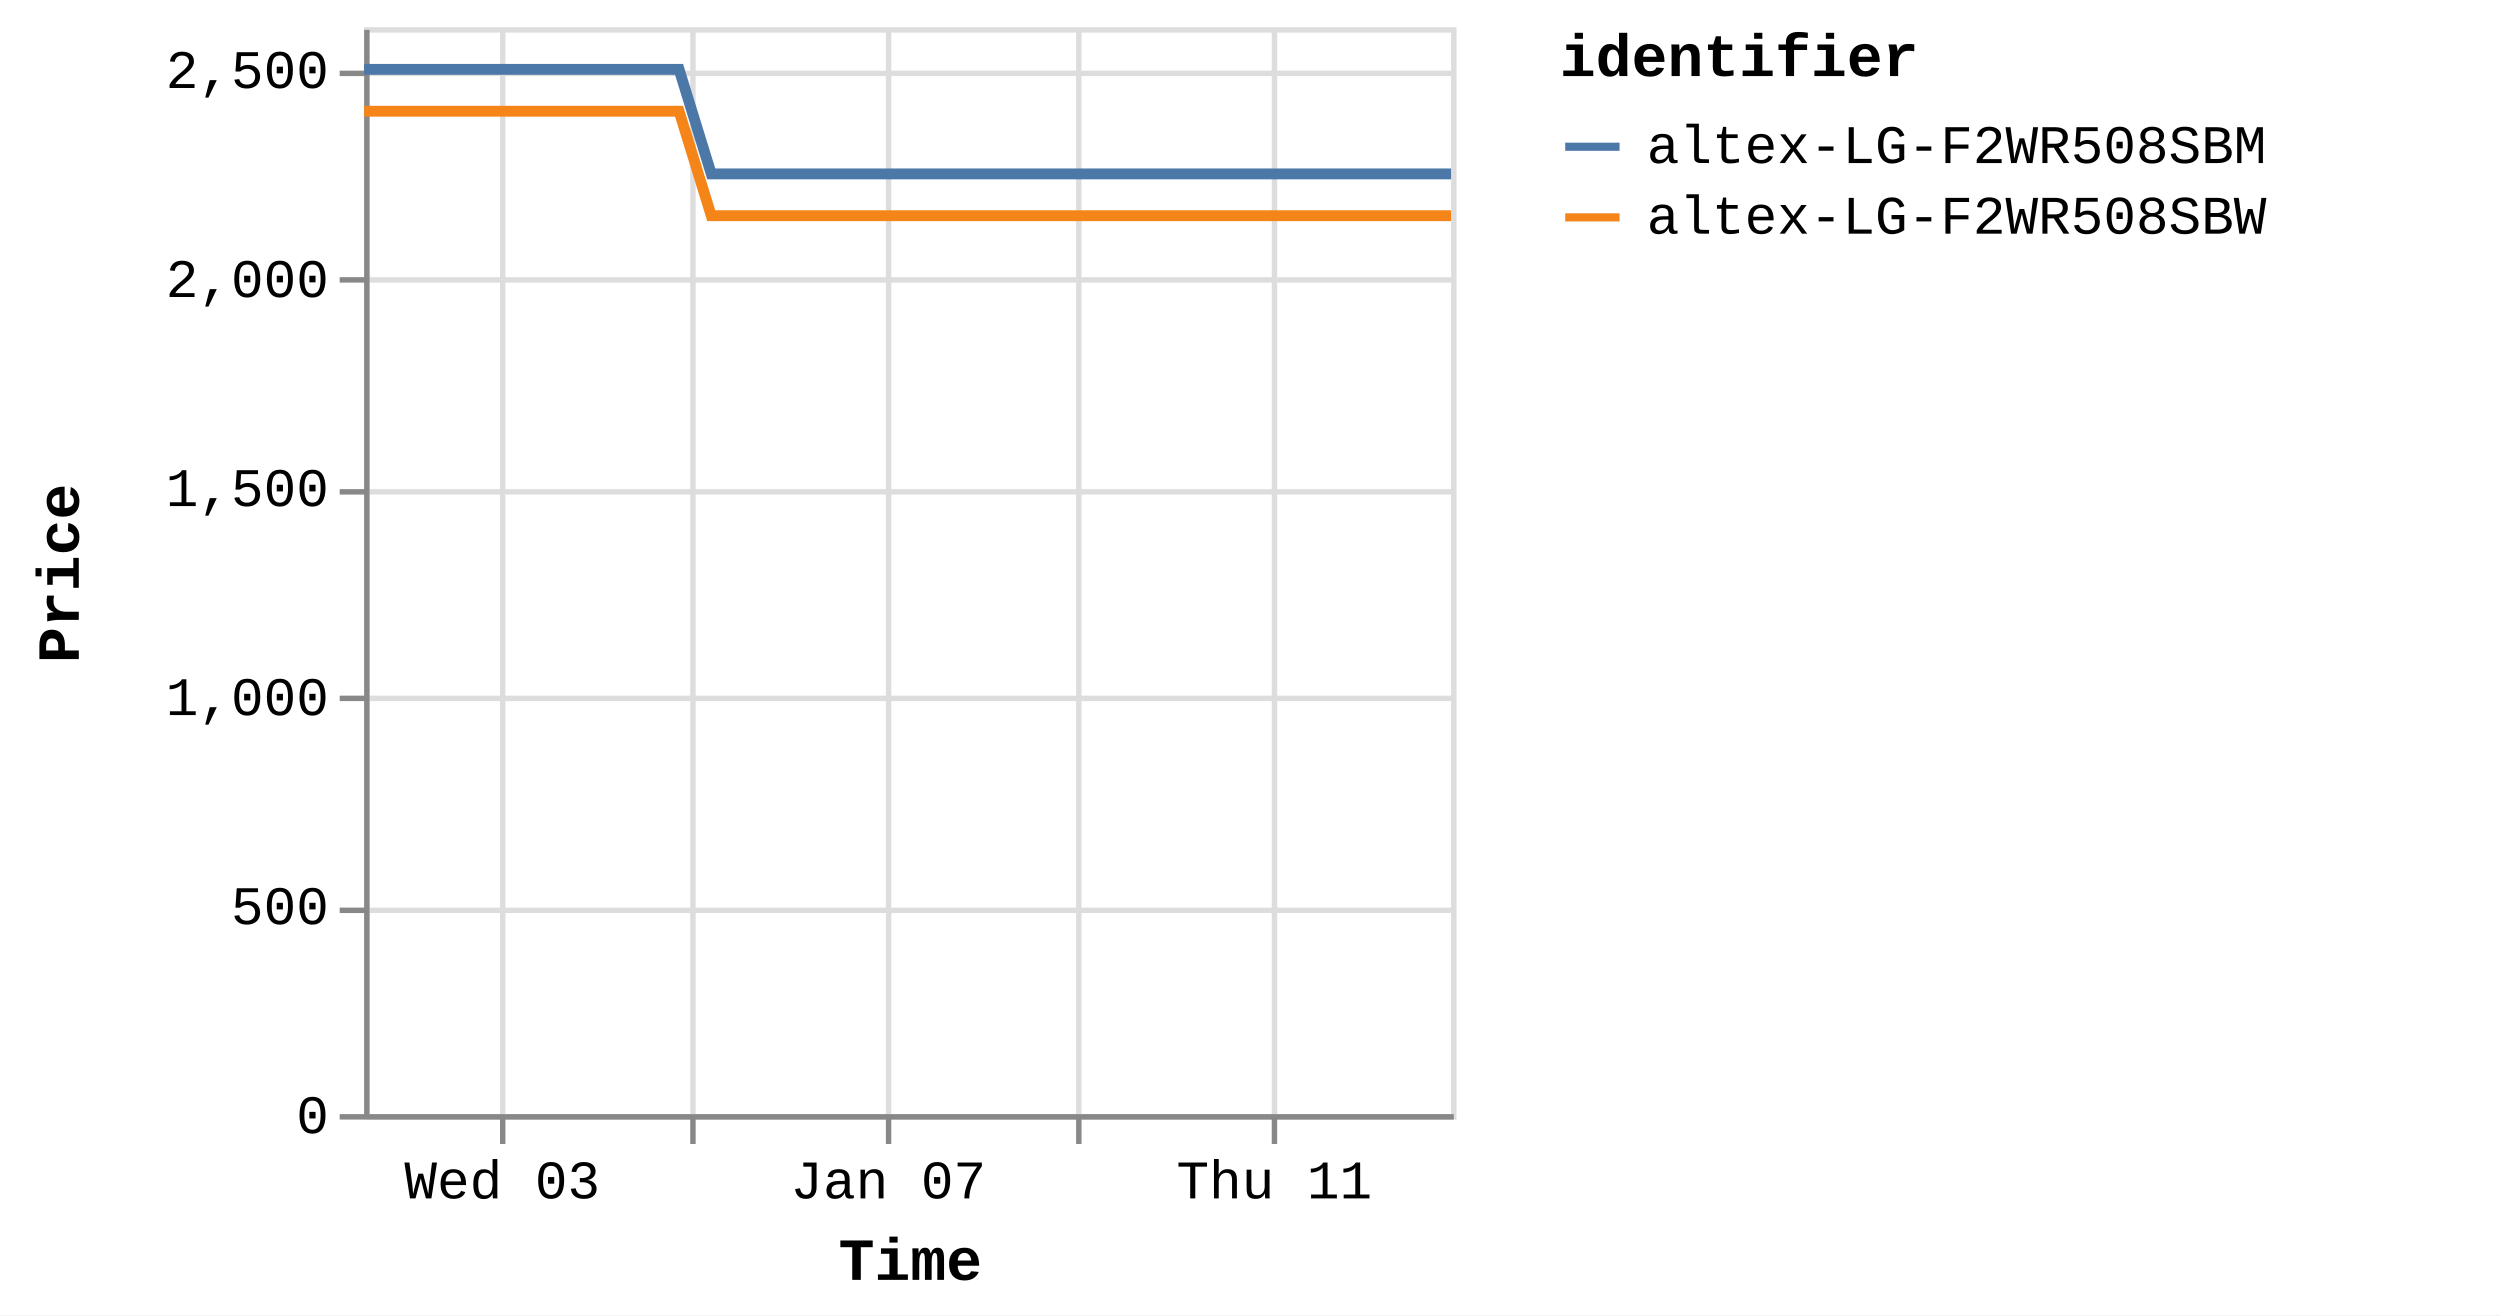
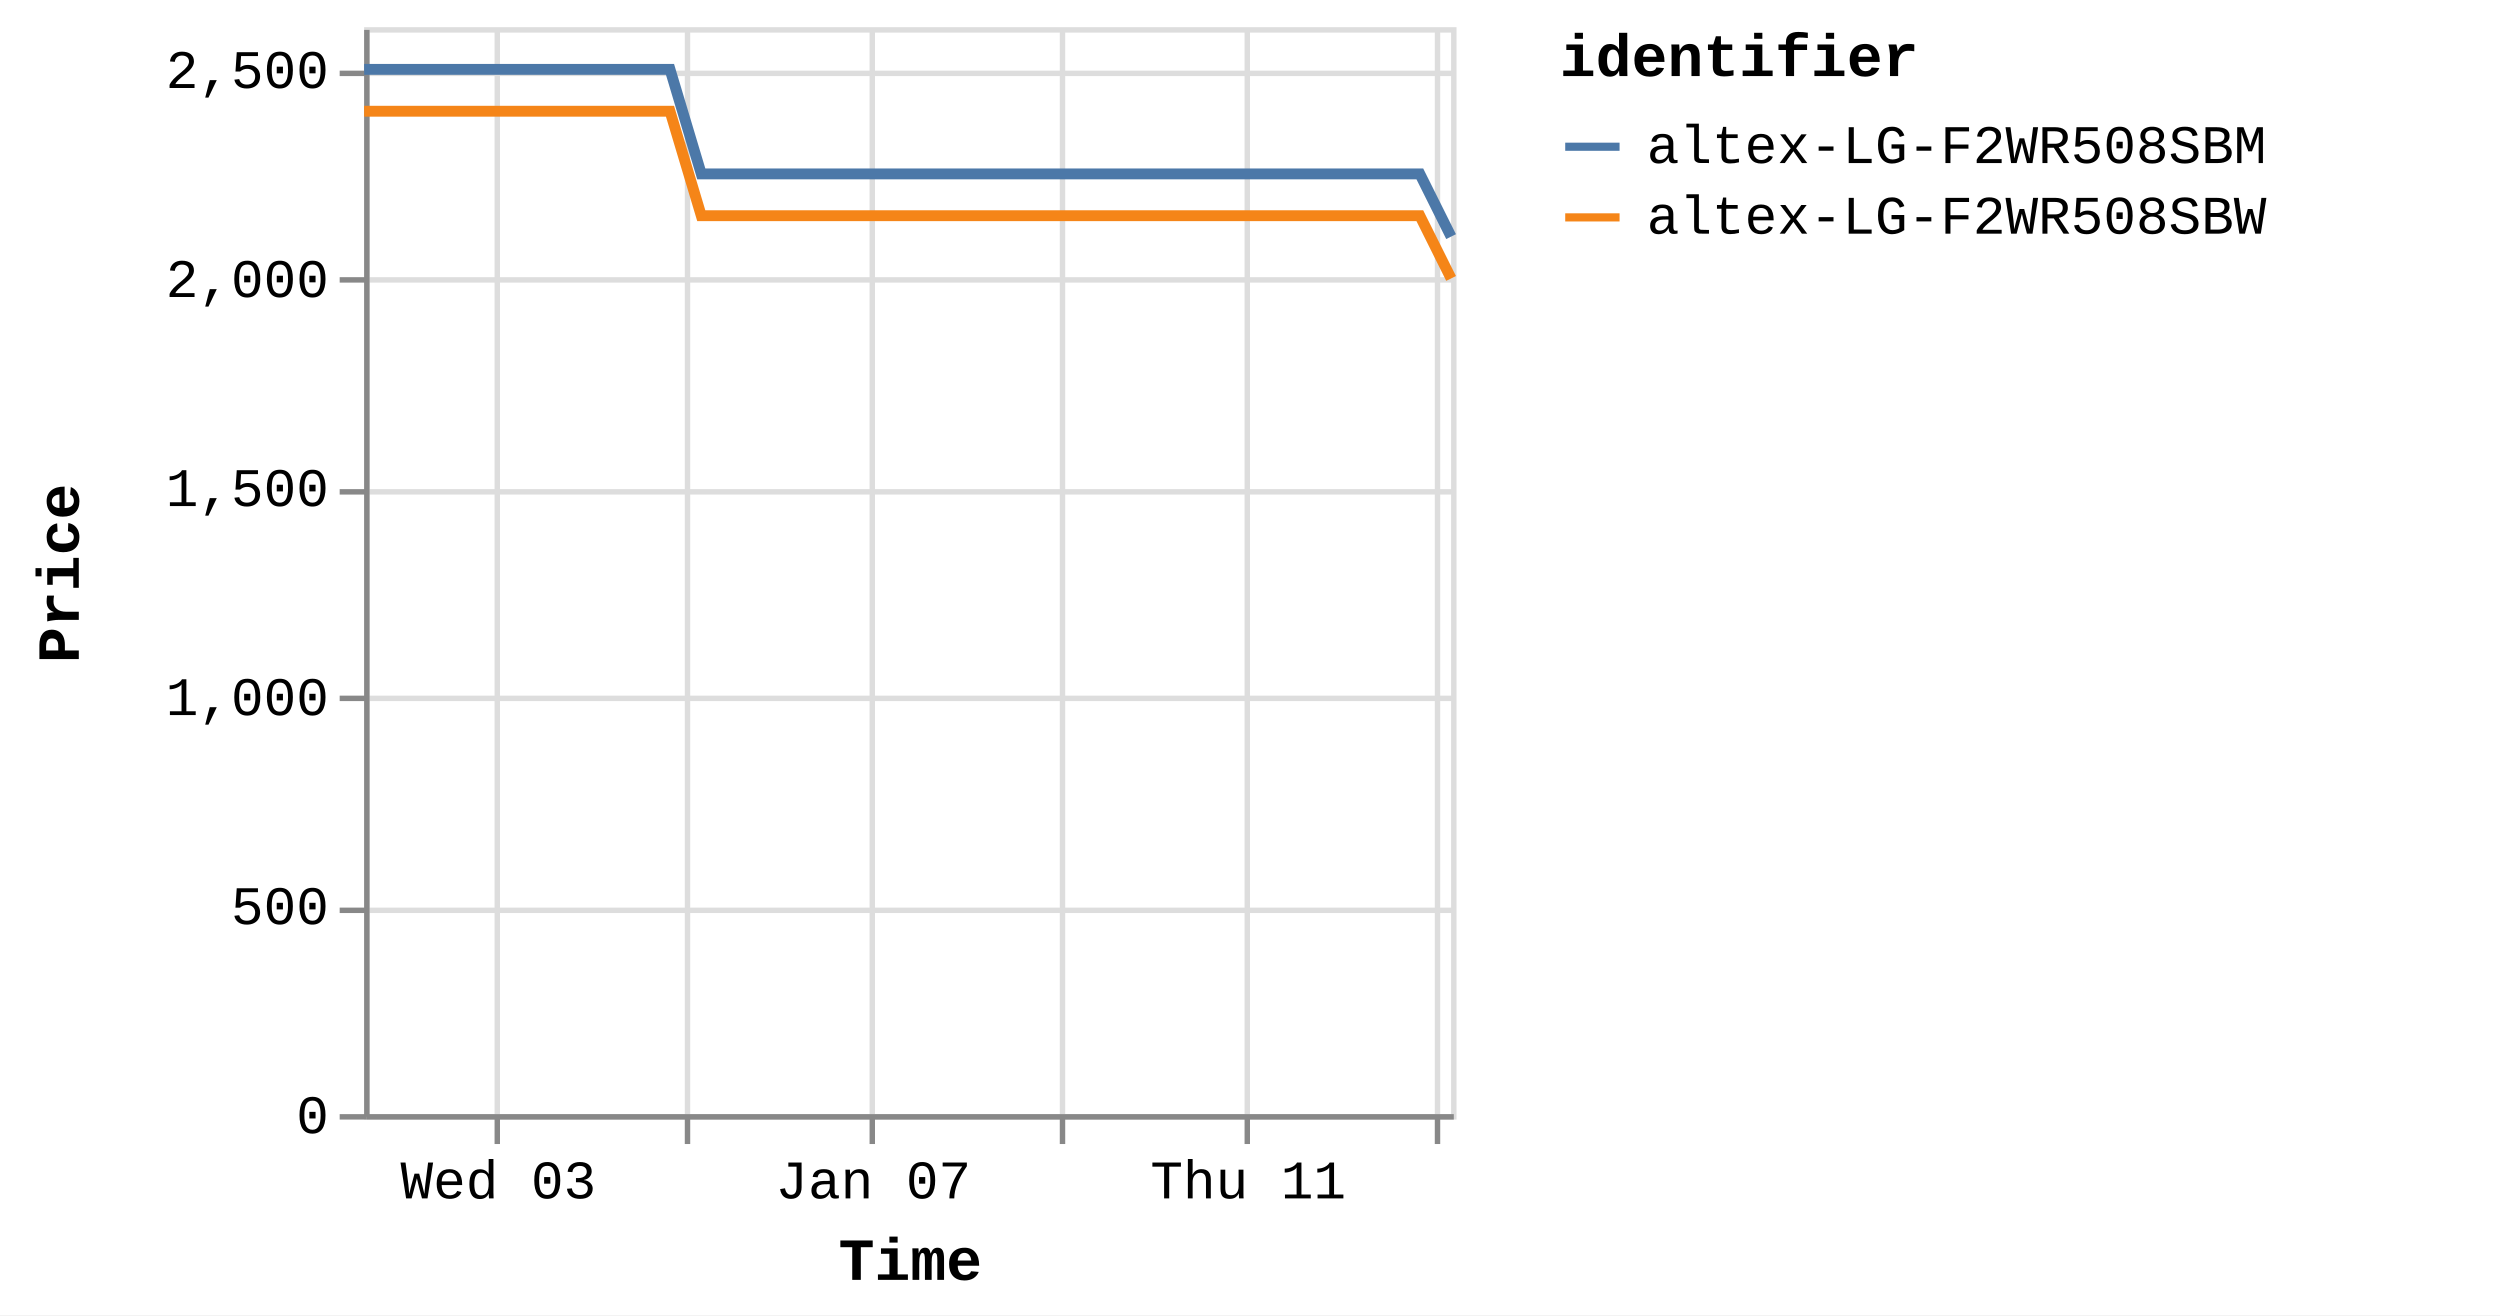
<svg xmlns="http://www.w3.org/2000/svg" version="1.1" class="marks" width="460" height="242" viewBox="0 0 460 242">
  <rect width="460" height="242" fill="white" />
  <g fill="none" stroke-miterlimit="10" transform="translate(67,5)">
    <g class="mark-group role-frame root" role="graphics-object" aria-roledescription="group mark container">
      <g transform="translate(0,0)">
        <path class="background" aria-hidden="true" d="M0.5,0.5h200v200h-200Z" stroke="#ddd" />
        <g>
          <g class="mark-group role-axis" aria-hidden="true">
            <g transform="translate(0.5,200.5)">
              <path class="background" aria-hidden="true" d="M0,0h0v0h0Z" pointer-events="none" />
              <g>
                <g class="mark-rule role-axis-grid" pointer-events="none">
-                   <line transform="translate(25,-200)" x2="0" y2="200" stroke="#ddd" stroke-width="1" opacity="1" />
-                   <line transform="translate(60,-200)" x2="0" y2="200" stroke="#ddd" stroke-width="1" opacity="1" />
-                   <line transform="translate(96,-200)" x2="0" y2="200" stroke="#ddd" stroke-width="1" opacity="1" />
-                   <line transform="translate(131,-200)" x2="0" y2="200" stroke="#ddd" stroke-width="1" opacity="1" />
-                   <line transform="translate(167,-200)" x2="0" y2="200" stroke="#ddd" stroke-width="1" opacity="1" />
+                   <line transform="translate(24,-200)" x2="0" y2="200" stroke="#ddd" stroke-width="1" opacity="1" />
+                   <line transform="translate(59,-200)" x2="0" y2="200" stroke="#ddd" stroke-width="1" opacity="1" />
+                   <line transform="translate(93,-200)" x2="0" y2="200" stroke="#ddd" stroke-width="1" opacity="1" />
+                   <line transform="translate(128,-200)" x2="0" y2="200" stroke="#ddd" stroke-width="1" opacity="1" />
+                   <line transform="translate(162,-200)" x2="0" y2="200" stroke="#ddd" stroke-width="1" opacity="1" />
+                   <line transform="translate(197,-200)" x2="0" y2="200" stroke="#ddd" stroke-width="1" opacity="1" />
                </g>
              </g>
              <path class="foreground" aria-hidden="true" d="" pointer-events="none" display="none" />
            </g>
          </g>
          <g class="mark-group role-axis" aria-hidden="true">
            <g transform="translate(0.5,0.5)">
              <path class="background" aria-hidden="true" d="M0,0h0v0h0Z" pointer-events="none" />
              <g>
                <g class="mark-rule role-axis-grid" pointer-events="none">
                  <line transform="translate(0,200)" x2="200" y2="0" stroke="#ddd" stroke-width="1" opacity="1" />
                  <line transform="translate(0,162)" x2="200" y2="0" stroke="#ddd" stroke-width="1" opacity="1" />
                  <line transform="translate(0,123)" x2="200" y2="0" stroke="#ddd" stroke-width="1" opacity="1" />
                  <line transform="translate(0,85)" x2="200" y2="0" stroke="#ddd" stroke-width="1" opacity="1" />
                  <line transform="translate(0,46)" x2="200" y2="0" stroke="#ddd" stroke-width="1" opacity="1" />
                  <line transform="translate(0,8)" x2="200" y2="0" stroke="#ddd" stroke-width="1" opacity="1" />
                </g>
              </g>
              <path class="foreground" aria-hidden="true" d="" pointer-events="none" display="none" />
            </g>
          </g>
-           <g class="mark-group role-axis" role="graphics-symbol" aria-roledescription="axis" aria-label="X-axis titled 'Time' for a time scale with values from Monday, 01 January 2024, 2:19:43 PM to Friday, 12 January 2024, 8:38:33 PM">
+           <g class="mark-group role-axis" role="graphics-symbol" aria-roledescription="axis" aria-label="X-axis titled 'Time' for a time scale with values from Monday, 01 January 2024, 2:19:43 PM to Saturday, 13 January 2024, 4:38:45 AM">
            <g transform="translate(0.5,200.5)">
              <path class="background" aria-hidden="true" d="M0,0h0v0h0Z" pointer-events="none" />
              <g>
                <g class="mark-rule role-axis-tick" pointer-events="none">
-                   <line transform="translate(25,0)" x2="0" y2="5" stroke="#888" stroke-width="1" opacity="1" />
-                   <line transform="translate(60,0)" x2="0" y2="5" stroke="#888" stroke-width="1" opacity="1" />
-                   <line transform="translate(96,0)" x2="0" y2="5" stroke="#888" stroke-width="1" opacity="1" />
-                   <line transform="translate(131,0)" x2="0" y2="5" stroke="#888" stroke-width="1" opacity="1" />
-                   <line transform="translate(167,0)" x2="0" y2="5" stroke="#888" stroke-width="1" opacity="1" />
+                   <line transform="translate(24,0)" x2="0" y2="5" stroke="#888" stroke-width="1" opacity="1" />
+                   <line transform="translate(59,0)" x2="0" y2="5" stroke="#888" stroke-width="1" opacity="1" />
+                   <line transform="translate(93,0)" x2="0" y2="5" stroke="#888" stroke-width="1" opacity="1" />
+                   <line transform="translate(128,0)" x2="0" y2="5" stroke="#888" stroke-width="1" opacity="1" />
+                   <line transform="translate(162,0)" x2="0" y2="5" stroke="#888" stroke-width="1" opacity="1" />
+                   <line transform="translate(197,0)" x2="0" y2="5" stroke="#888" stroke-width="1" opacity="1" />
                </g>
                <g class="mark-text role-axis-label" pointer-events="none">
-                   <text text-anchor="middle" transform="translate(24.91276,15)" font-family="Liberation Mono" font-size="10px" fill="#000" opacity="1">Wed 03</text>
-                   <text text-anchor="middle" transform="translate(60.427,15)" font-family="Liberation Mono" font-size="10px" fill="#000" opacity="0">Fri 05</text>
-                   <text text-anchor="middle" transform="translate(95.94125,15)" font-family="Liberation Mono" font-size="10px" fill="#000" opacity="1">Jan 07</text>
-                   <text text-anchor="middle" transform="translate(131.4555,15)" font-family="Liberation Mono" font-size="10px" fill="#000" opacity="0">Tue 09</text>
-                   <text text-anchor="middle" transform="translate(166.9697,15)" font-family="Liberation Mono" font-size="10px" fill="#000" opacity="1">Thu 11</text>
+                   <text text-anchor="middle" transform="translate(24.19637,15)" font-family="Liberation Mono" font-size="10px" fill="#000" opacity="1">Wed 03</text>
+                   <text text-anchor="middle" transform="translate(58.68937,15)" font-family="Liberation Mono" font-size="10px" fill="#000" opacity="0">Fri 05</text>
+                   <text text-anchor="middle" transform="translate(93.18237,15)" font-family="Liberation Mono" font-size="10px" fill="#000" opacity="1">Jan 07</text>
+                   <text text-anchor="middle" transform="translate(127.6754,15)" font-family="Liberation Mono" font-size="10px" fill="#000" opacity="0">Tue 09</text>
+                   <text text-anchor="middle" transform="translate(162.1684,15)" font-family="Liberation Mono" font-size="10px" fill="#000" opacity="1">Thu 11</text>
+                   <text text-anchor="middle" transform="translate(196.6614,15)" font-family="Liberation Mono" font-size="10px" fill="#000" opacity="0">Sat 13</text>
                </g>
                <g class="mark-rule role-axis-domain" pointer-events="none">
                  <line transform="translate(0,0)" x2="200" y2="0" stroke="#888" stroke-width="1" opacity="1" />
                </g>
                <g class="mark-text role-axis-title" pointer-events="none">
                  <text text-anchor="middle" transform="translate(100,30)" font-family="Liberation Mono" font-size="11px" font-weight="bold" fill="#000" opacity="1">Time</text>
                </g>
              </g>
              <path class="foreground" aria-hidden="true" d="" pointer-events="none" display="none" />
            </g>
          </g>
          <g class="mark-group role-axis" role="graphics-symbol" aria-roledescription="axis" aria-label="Y-axis titled 'Price' for a linear scale with values from 0 to 2,600">
            <g transform="translate(0.5,0.5)">
              <path class="background" aria-hidden="true" d="M0,0h0v0h0Z" pointer-events="none" />
              <g>
                <g class="mark-rule role-axis-tick" pointer-events="none">
                  <line transform="translate(0,200)" x2="-5" y2="0" stroke="#888" stroke-width="1" opacity="1" />
                  <line transform="translate(0,162)" x2="-5" y2="0" stroke="#888" stroke-width="1" opacity="1" />
                  <line transform="translate(0,123)" x2="-5" y2="0" stroke="#888" stroke-width="1" opacity="1" />
                  <line transform="translate(0,85)" x2="-5" y2="0" stroke="#888" stroke-width="1" opacity="1" />
                  <line transform="translate(0,46)" x2="-5" y2="0" stroke="#888" stroke-width="1" opacity="1" />
                  <line transform="translate(0,8)" x2="-5" y2="0" stroke="#888" stroke-width="1" opacity="1" />
                </g>
                <g class="mark-text role-axis-label" pointer-events="none">
                  <text text-anchor="end" transform="translate(-7,203)" font-family="Liberation Mono" font-size="10px" fill="#000" opacity="1">0</text>
                  <text text-anchor="end" transform="translate(-7,164.5385)" font-family="Liberation Mono" font-size="10px" fill="#000" opacity="1">500</text>
                  <text text-anchor="end" transform="translate(-7,126.0769)" font-family="Liberation Mono" font-size="10px" fill="#000" opacity="1">1,000</text>
                  <text text-anchor="end" transform="translate(-7,87.61538)" font-family="Liberation Mono" font-size="10px" fill="#000" opacity="1">1,500</text>
                  <text text-anchor="end" transform="translate(-7,49.15385)" font-family="Liberation Mono" font-size="10px" fill="#000" opacity="1">2,000</text>
                  <text text-anchor="end" transform="translate(-7,10.69231)" font-family="Liberation Mono" font-size="10px" fill="#000" opacity="1">2,500</text>
                </g>
                <g class="mark-rule role-axis-domain" pointer-events="none">
                  <line transform="translate(0,200)" x2="0" y2="-200" stroke="#888" stroke-width="1" opacity="1" />
                </g>
                <g class="mark-text role-axis-title" pointer-events="none">
                  <text text-anchor="middle" transform="translate(-51,100) rotate(-90) translate(0,-2)" font-family="Liberation Mono" font-size="11px" font-weight="bold" fill="#000" opacity="1">Price</text>
                </g>
              </g>
              <path class="foreground" aria-hidden="true" d="" pointer-events="none" display="none" />
            </g>
          </g>
          <g class="mark-group role-scope pathgroup" role="graphics-object" aria-roledescription="group mark container">
            <g transform="translate(0,0)">
              <path class="background" aria-hidden="true" d="M0,0h200v200h-200Z" />
              <g>
                <g class="mark-line role-mark marks" role="graphics-object" aria-roledescription="line mark container">
-                   <path aria-label="Time: Jan 01, 2024; Price: 2399; identifier: altex-LG-F2WR508SBW" role="graphics-symbol" aria-roledescription="line mark" d="M0,15.462L1.859,15.462L4.671,15.462L10.59,15.462L13.553,15.462L16.664,15.462L19.491,15.462L22.426,15.462L28.348,15.462L31.309,15.462L34.424,15.462L37.253,15.462L40.179,15.462L46.106,15.462L49.069,15.462L52.176,15.462L55.03,15.462L57.944,15.462L63.871,34.692L66.828,34.692L69.935,34.692L72.779,34.692L75.696,34.692L81.623,34.692L84.578,34.692L87.68,34.692L90.521,34.692L93.453,34.692L99.392,34.692L102.334,34.692L105.435,34.692L108.28,34.692L111.211,34.692L117.147,34.692L120.114,34.692L123.228,34.692L126.06,34.692L128.966,34.692L134.91,34.692L137.865,34.692L141.016,34.692L143.821,34.692L146.726,34.692L152.664,34.692L155.625,34.692L158.741,34.692L161.565,34.692L164.483,34.692L170.417,34.692L173.379,34.692L176.502,34.692L179.334,34.692L182.241,34.692L188.172,34.692L191.136,34.692L194.245,34.692L197.083,34.692L200,34.692" stroke="#f58518" stroke-width="2" />
+                   <path aria-label="Time: Jan 01, 2024; Price: 2399; identifier: altex-LG-F2WR508SBW" role="graphics-symbol" aria-roledescription="line mark" d="M0,15.462L1.805,15.462L4.537,15.462L10.285,15.462L13.163,15.462L16.185,15.462L18.931,15.462L21.781,15.462L27.533,15.462L30.409,15.462L33.434,15.462L36.182,15.462L39.024,15.462L44.78,15.462L47.658,15.462L50.675,15.462L53.447,15.462L56.278,15.462L62.034,34.692L64.906,34.692L67.924,34.692L70.686,34.692L73.52,34.692L79.276,34.692L82.146,34.692L85.158,34.692L87.918,34.692L90.766,34.692L96.534,34.692L99.392,34.692L102.403,34.692L105.166,34.692L108.013,34.692L113.778,34.692L116.66,34.692L119.684,34.692L122.435,34.692L125.257,34.692L131.03,34.692L133.901,34.692L136.961,34.692L139.685,34.692L142.507,34.692L148.274,34.692L151.15,34.692L154.176,34.692L156.919,34.692L159.753,34.692L165.516,34.692L168.393,34.692L171.426,34.692L174.177,34.692L177,34.692L182.761,34.692L185.64,34.692L188.66,34.692L191.416,34.692L194.248,34.692L199.999,46.231" stroke="#f58518" stroke-width="2" />
                </g>
              </g>
              <path class="foreground" aria-hidden="true" d="" display="none" />
            </g>
            <g transform="translate(0,0)">
              <path class="background" aria-hidden="true" d="M0,0h200v200h-200Z" />
              <g>
                <g class="mark-line role-mark marks" role="graphics-object" aria-roledescription="line mark container">
-                   <path aria-label="Time: Jan 01, 2024; Price: 2499; identifier: altex-LG-F2WR508SBM" role="graphics-symbol" aria-roledescription="line mark" d="M0.001,7.769L1.859,7.769L4.672,7.769L10.591,7.769L13.553,7.769L16.664,7.769L19.492,7.769L22.426,7.769L28.349,7.769L31.31,7.769L34.425,7.769L37.253,7.769L40.18,7.769L46.107,7.769L49.07,7.769L52.176,7.769L55.03,7.769L57.947,7.769L63.872,27L66.828,27L69.936,27L72.779,27L75.697,27L81.624,27L84.579,27L87.68,27L90.521,27L93.454,27L99.392,27L102.335,27L105.435,27L108.28,27L111.212,27L117.148,27L120.115,27L123.228,27L126.06,27L128.966,27L134.91,27L137.866,27L141.017,27L143.822,27L146.726,27L152.665,27L155.625,27L158.741,27L161.566,27L164.484,27L170.417,27L173.379,27L176.503,27L179.334,27L182.241,27L188.173,27L191.137,27L194.246,27L197.083,27L200,27" stroke="#4c78a8" stroke-width="2" />
+                   <path aria-label="Time: Jan 01, 2024; Price: 2499; identifier: altex-LG-F2WR508SBM" role="graphics-symbol" aria-roledescription="line mark" d="M0.001,7.769L1.806,7.769L4.537,7.769L10.286,7.769L13.164,7.769L16.185,7.769L18.931,7.769L21.781,7.769L27.534,7.769L30.41,7.769L33.435,7.769L36.182,7.769L39.025,7.769L44.781,7.769L47.659,7.769L50.676,7.769L53.448,7.769L56.281,7.769L62.036,27L64.906,27L67.925,27L70.687,27L73.52,27L79.277,27L82.147,27L85.159,27L87.918,27L90.766,27L96.534,27L99.392,27L102.403,27L105.166,27L108.014,27L113.779,27L116.661,27L119.685,27L122.435,27L125.258,27L131.031,27L133.901,27L136.962,27L139.686,27L142.507,27L148.275,27L151.15,27L154.176,27L156.92,27L159.754,27L165.517,27L168.393,27L171.428,27L174.177,27L177.001,27L182.761,27L185.641,27L188.66,27L191.416,27L194.249,27L200,38.538" stroke="#4c78a8" stroke-width="2" />
                </g>
              </g>
              <path class="foreground" aria-hidden="true" d="" display="none" />
            </g>
          </g>
          <g class="mark-group role-legend" role="graphics-symbol" aria-roledescription="legend" aria-label="Symbol legend titled 'identifier' for stroke color with 2 values: altex-LG-F2WR508SBM, altex-LG-F2WR508SBW">
            <g transform="translate(220,0)">
              <path class="background" aria-hidden="true" d="M0,0h168v40h-168Z" pointer-events="none" />
              <g>
                <g class="mark-group role-legend-entry">
                  <g transform="translate(0,16)">
                    <path class="background" aria-hidden="true" d="M0,0h0v0h0Z" pointer-events="none" />
                    <g>
                      <g class="mark-group role-scope" role="graphics-object" aria-roledescription="group mark container">
                        <g transform="translate(0,0)">
                          <path class="background" aria-hidden="true" d="M0,0h168v11h-168Z" pointer-events="none" opacity="1" />
                          <g>
                            <g class="mark-symbol role-legend-symbol" pointer-events="none">
                              <path transform="translate(6,6)" d="M-5,0L5,0" stroke="#4c78a8" stroke-width="1.5" opacity="1" />
                            </g>
                            <g class="mark-text role-legend-label" pointer-events="none">
                              <text text-anchor="start" transform="translate(16,9)" font-family="Liberation Mono" font-size="10px" fill="#000" opacity="1">altex-LG-F2WR508SBM</text>
                            </g>
                          </g>
                          <path class="foreground" aria-hidden="true" d="" pointer-events="none" display="none" />
                        </g>
                        <g transform="translate(0,13)">
                          <path class="background" aria-hidden="true" d="M0,0h168v11h-168Z" pointer-events="none" opacity="1" />
                          <g>
                            <g class="mark-symbol role-legend-symbol" pointer-events="none">
                              <path transform="translate(6,6)" d="M-5,0L5,0" stroke="#f58518" stroke-width="1.5" opacity="1" />
                            </g>
                            <g class="mark-text role-legend-label" pointer-events="none">
                              <text text-anchor="start" transform="translate(16,9)" font-family="Liberation Mono" font-size="10px" fill="#000" opacity="1">altex-LG-F2WR508SBW</text>
                            </g>
                          </g>
                          <path class="foreground" aria-hidden="true" d="" pointer-events="none" display="none" />
                        </g>
                      </g>
                    </g>
                    <path class="foreground" aria-hidden="true" d="" pointer-events="none" display="none" />
                  </g>
                </g>
                <g class="mark-text role-legend-title" pointer-events="none">
                  <text text-anchor="start" transform="translate(0,9)" font-family="Liberation Mono" font-size="11px" font-weight="bold" fill="#000" opacity="1">identifier</text>
                </g>
              </g>
              <path class="foreground" aria-hidden="true" d="" pointer-events="none" display="none" />
            </g>
          </g>
        </g>
        <path class="foreground" aria-hidden="true" d="" display="none" />
      </g>
    </g>
  </g>
</svg>
